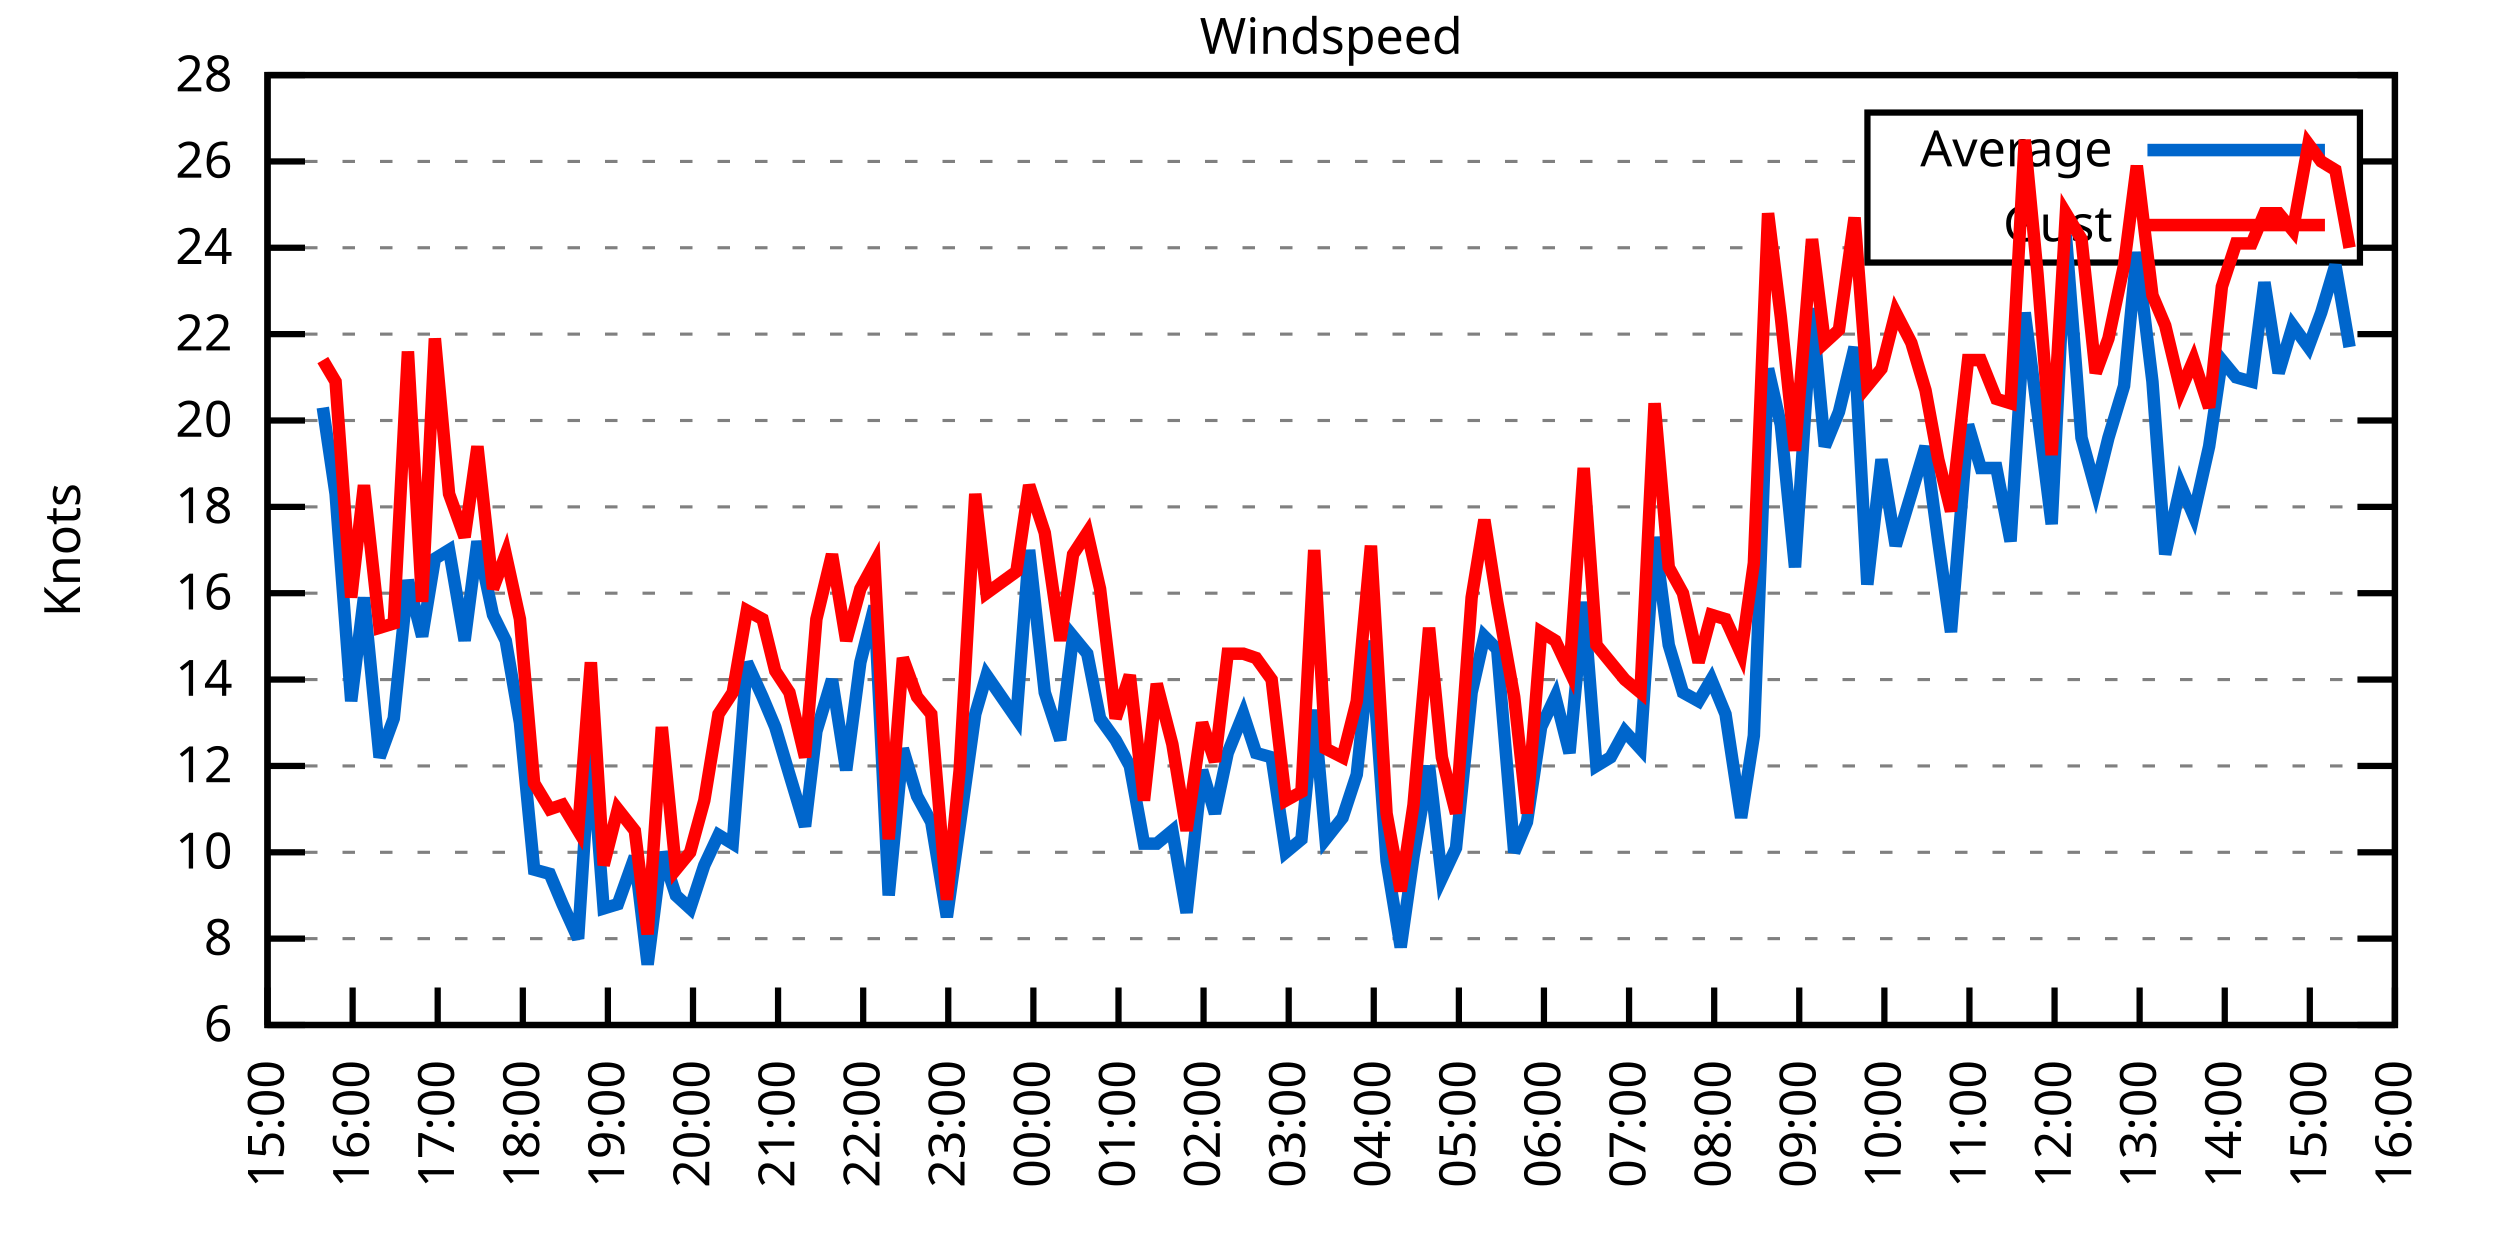
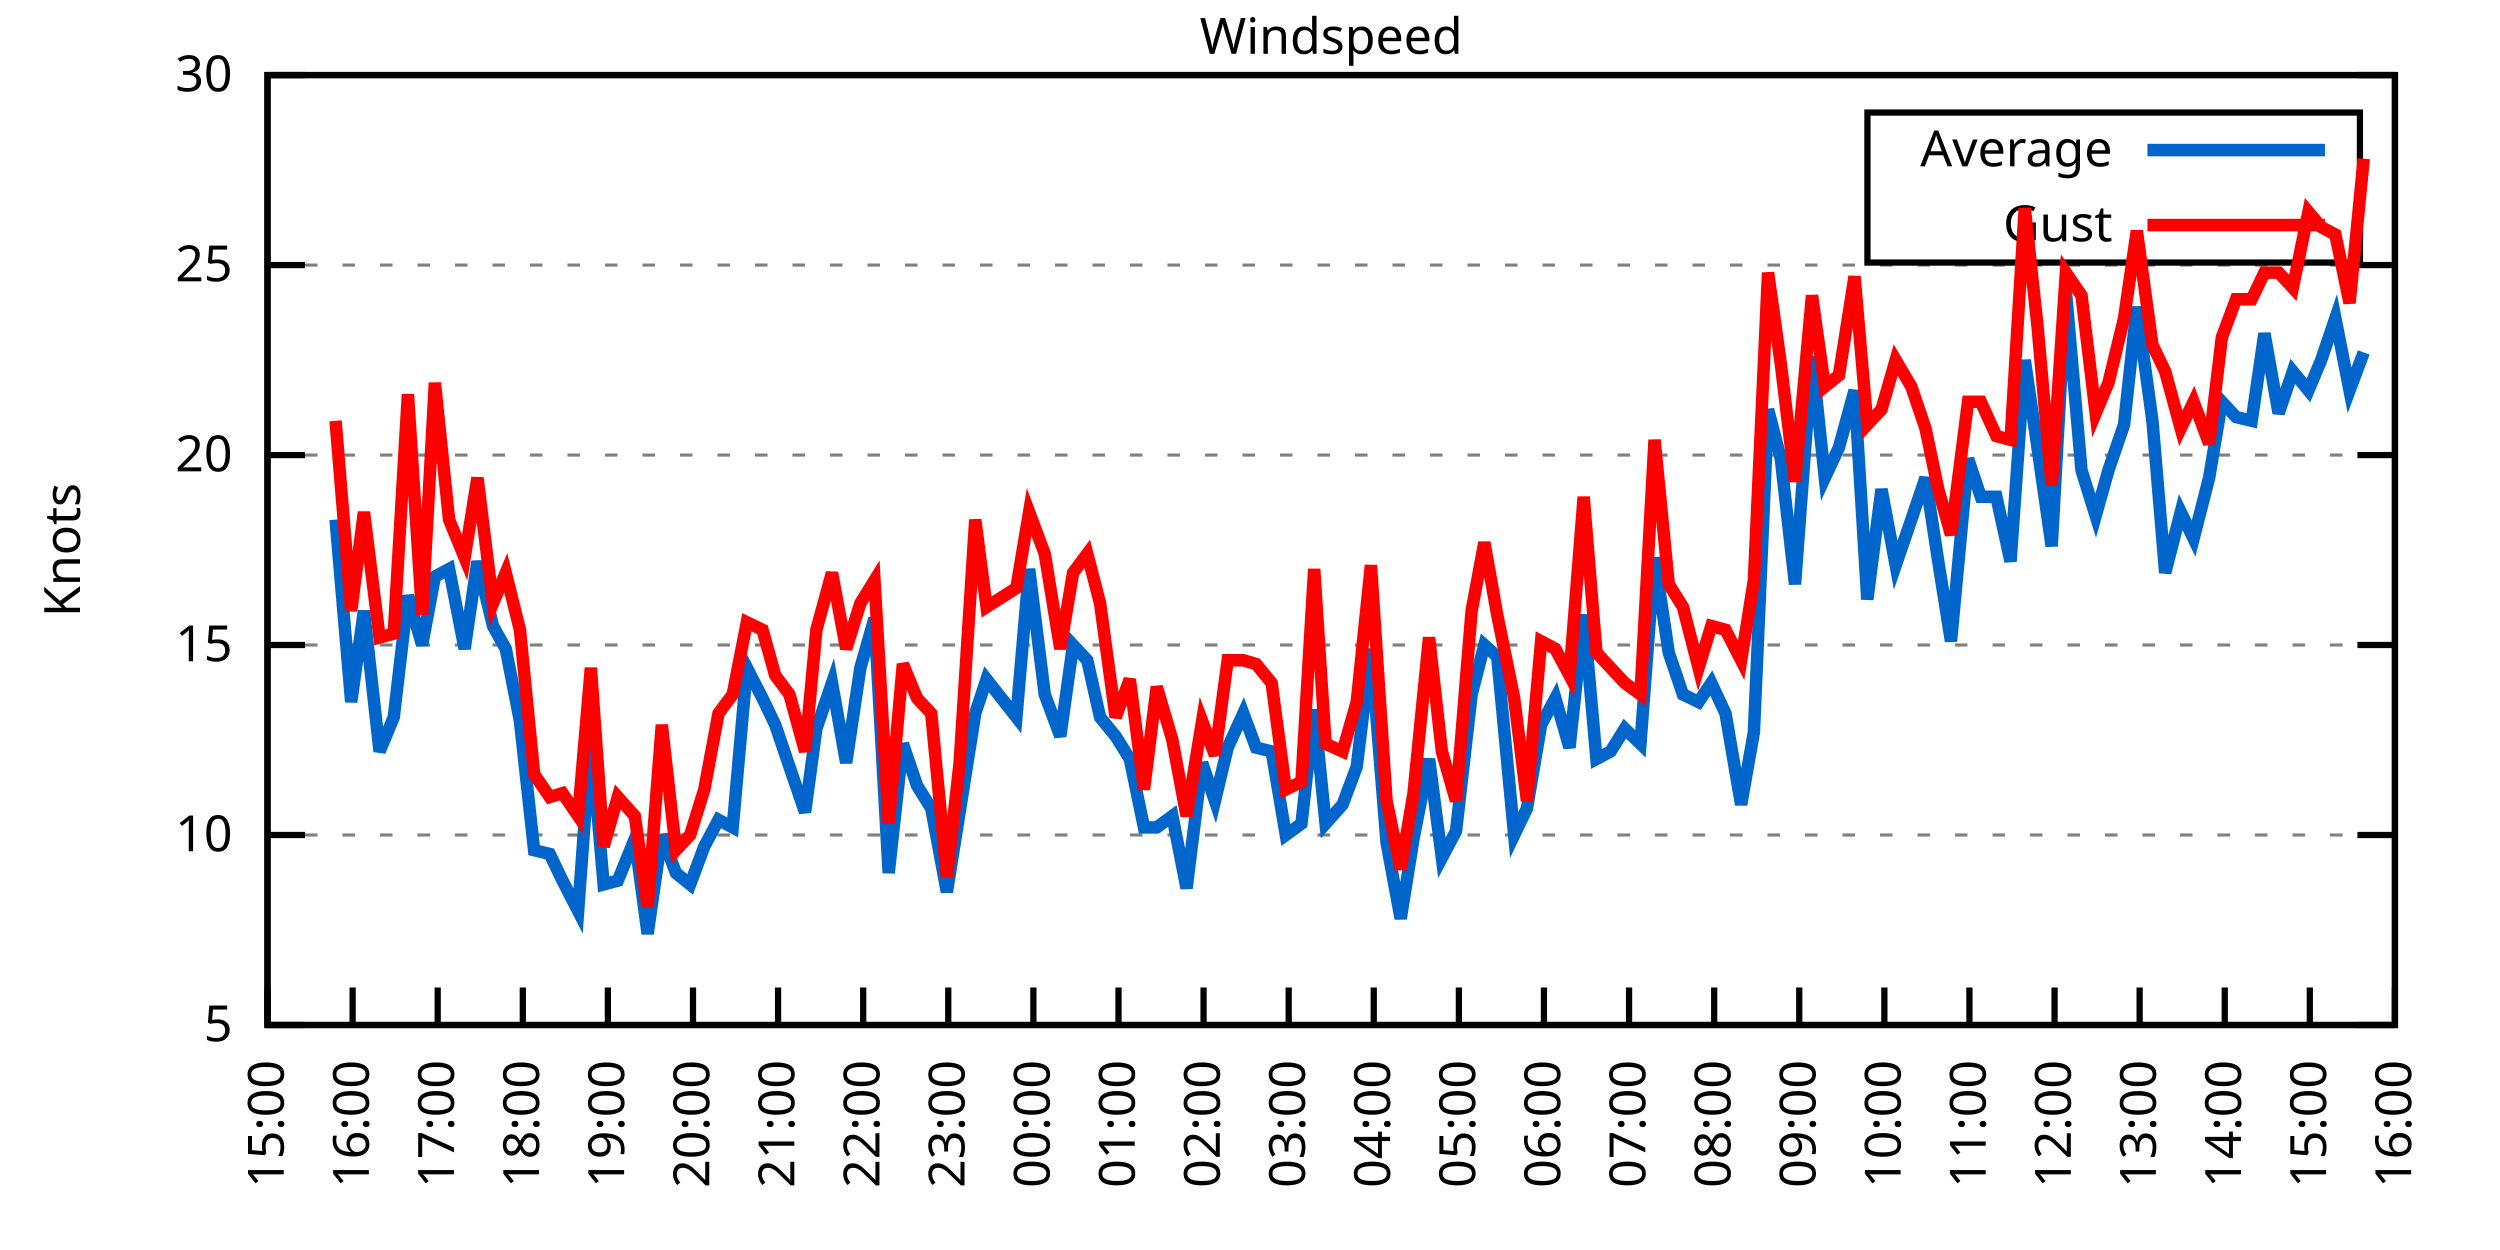
<svg xmlns="http://www.w3.org/2000/svg" xmlns:xlink="http://www.w3.org/1999/xlink" width="400" height="200" viewBox="0 0 400 200">
  <g id="gnuplot_canvas">
    <rect x="0" y="0" width="400" height="200" fill="none" />
    <defs>
      <circle id="gpDot" r="0.5" stroke-width="0.5" stroke="currentColor" />
      <path id="gpPt0" stroke-width="0.333" stroke="currentColor" d="M-1,0 h2 M0,-1 v2" />
      <path id="gpPt1" stroke-width="0.333" stroke="currentColor" d="M-1,-1 L1,1 M1,-1 L-1,1" />
      <path id="gpPt2" stroke-width="0.333" stroke="currentColor" d="M-1,0 L1,0 M0,-1 L0,1 M-1,-1 L1,1 M-1,1 L1,-1" />
      <rect id="gpPt3" stroke-width="0.333" stroke="currentColor" x="-1" y="-1" width="2" height="2" />
      <rect id="gpPt4" stroke-width="0.333" stroke="currentColor" fill="currentColor" x="-1" y="-1" width="2" height="2" />
      <circle id="gpPt5" stroke-width="0.333" stroke="currentColor" cx="0" cy="0" r="1" />
      <use xlink:href="#gpPt5" id="gpPt6" fill="currentColor" stroke="none" />
      <path id="gpPt7" stroke-width="0.333" stroke="currentColor" d="M0,-1.33 L-1.33,0.67 L1.33,0.67 z" />
      <use xlink:href="#gpPt7" id="gpPt8" fill="currentColor" stroke="none" />
      <use xlink:href="#gpPt7" id="gpPt9" stroke="currentColor" transform="rotate(180)" />
      <use xlink:href="#gpPt9" id="gpPt10" fill="currentColor" stroke="none" />
      <use xlink:href="#gpPt3" id="gpPt11" stroke="currentColor" transform="rotate(45)" />
      <use xlink:href="#gpPt11" id="gpPt12" fill="currentColor" stroke="none" />
      <path id="gpPt13" stroke-width="0.333" stroke="currentColor" d="M0,1.330 L1.265,0.411 L0.782,-1.067 L-0.782,-1.076 L-1.265,0.411 z" />
      <use xlink:href="#gpPt13" id="gpPt14" fill="currentColor" stroke="none" />
      <filter id="textbox" filterUnits="objectBoundingBox" x="0" y="0" height="1" width="1">
        <feFlood flood-color="white" flood-opacity="1" result="bgnd" />
        <feComposite in="SourceGraphic" in2="bgnd" operator="atop" />
      </filter>
      <filter id="greybox" filterUnits="objectBoundingBox" x="0" y="0" height="1" width="1">
        <feFlood flood-color="lightgrey" flood-opacity="1" result="grey" />
        <feComposite in="SourceGraphic" in2="grey" operator="atop" />
      </filter>
    </defs>
    <g fill="none" color="white" stroke="currentColor" stroke-width="1.00" stroke-linecap="butt" stroke-linejoin="miter">
</g>
    <g fill="none" color="black" stroke="currentColor" stroke-width="1.00" stroke-linecap="butt" stroke-linejoin="miter">
      <g stroke="none" shape-rendering="crispEdges">
        <polygon fill="rgb(255, 255, 255)" points="42.80,164.00 383.18,164.00 383.18,12.02 42.80,12.02 " />
      </g>
    </g>
    <g fill="none" color="black" stroke="currentColor" stroke-width="1.00" stroke-linecap="butt" stroke-linejoin="miter">
</g>
    <g fill="none" color="black" stroke="black" stroke-width="0.50" stroke-linecap="butt" stroke-linejoin="miter">
</g>
    <g fill="none" color="gray" stroke="currentColor" stroke-width="0.50" stroke-linecap="butt" stroke-linejoin="miter">
      <path stroke="gray" stroke-dasharray="2,4" class="gridline" d="M42.80,164.00 L383.19,164.00  " />
    </g>
    <g fill="none" color="gray" stroke="gray" stroke-width="1.00" stroke-linecap="butt" stroke-linejoin="miter">
</g>
    <g fill="none" color="black" stroke="currentColor" stroke-width="1.00" stroke-linecap="butt" stroke-linejoin="miter">
      <path stroke="black" d="M42.80,164.00 L48.80,164.00 M383.19,164.00 L377.19,164.00  " />
      <g transform="translate(37.20,166.60)" stroke="none" fill="black" font-family="Sans" font-size="8.00" text-anchor="end">
        <text>
-           <tspan font-family="Sans"> 6</tspan>
-         </text>
-       </g>
-     </g>
-     <g fill="none" color="black" stroke="currentColor" stroke-width="1.00" stroke-linecap="butt" stroke-linejoin="miter">
- </g>
-     <g fill="none" color="black" stroke="black" stroke-width="0.50" stroke-linecap="butt" stroke-linejoin="miter">
- </g>
-     <g fill="none" color="gray" stroke="currentColor" stroke-width="0.50" stroke-linecap="butt" stroke-linejoin="miter">
-       <path stroke="gray" stroke-dasharray="2,4" class="gridline" d="M42.80,150.18 L383.19,150.18  " />
-     </g>
-     <g fill="none" color="gray" stroke="gray" stroke-width="1.00" stroke-linecap="butt" stroke-linejoin="miter">
- </g>
-     <g fill="none" color="black" stroke="currentColor" stroke-width="1.00" stroke-linecap="butt" stroke-linejoin="miter">
-       <path stroke="black" d="M42.80,150.18 L48.80,150.18 M383.19,150.18 L377.19,150.18  " />
-       <g transform="translate(37.20,152.78)" stroke="none" fill="black" font-family="Sans" font-size="8.00" text-anchor="end">
-         <text>
-           <tspan font-family="Sans"> 8</tspan>
-         </text>
-       </g>
-     </g>
-     <g fill="none" color="black" stroke="currentColor" stroke-width="1.00" stroke-linecap="butt" stroke-linejoin="miter">
- </g>
-     <g fill="none" color="black" stroke="black" stroke-width="0.50" stroke-linecap="butt" stroke-linejoin="miter">
- </g>
-     <g fill="none" color="gray" stroke="currentColor" stroke-width="0.50" stroke-linecap="butt" stroke-linejoin="miter">
-       <path stroke="gray" stroke-dasharray="2,4" class="gridline" d="M42.80,136.37 L383.19,136.37  " />
-     </g>
-     <g fill="none" color="gray" stroke="gray" stroke-width="1.00" stroke-linecap="butt" stroke-linejoin="miter">
- </g>
-     <g fill="none" color="black" stroke="currentColor" stroke-width="1.00" stroke-linecap="butt" stroke-linejoin="miter">
-       <path stroke="black" d="M42.80,136.37 L48.80,136.37 M383.19,136.37 L377.19,136.37  " />
-       <g transform="translate(37.20,138.97)" stroke="none" fill="black" font-family="Sans" font-size="8.00" text-anchor="end">
+           <tspan font-family="Sans"> 5</tspan>
+         </text>
+       </g>
+     </g>
+     <g fill="none" color="black" stroke="currentColor" stroke-width="1.00" stroke-linecap="butt" stroke-linejoin="miter">
+ </g>
+     <g fill="none" color="black" stroke="black" stroke-width="0.50" stroke-linecap="butt" stroke-linejoin="miter">
+ </g>
+     <g fill="none" color="gray" stroke="currentColor" stroke-width="0.50" stroke-linecap="butt" stroke-linejoin="miter">
+       <path stroke="gray" stroke-dasharray="2,4" class="gridline" d="M42.80,133.60 L383.19,133.60  " />
+     </g>
+     <g fill="none" color="gray" stroke="gray" stroke-width="1.00" stroke-linecap="butt" stroke-linejoin="miter">
+ </g>
+     <g fill="none" color="black" stroke="currentColor" stroke-width="1.00" stroke-linecap="butt" stroke-linejoin="miter">
+       <path stroke="black" d="M42.80,133.60 L48.80,133.60 M383.19,133.60 L377.19,133.60  " />
+       <g transform="translate(37.20,136.20)" stroke="none" fill="black" font-family="Sans" font-size="8.00" text-anchor="end">
        <text>
          <tspan font-family="Sans"> 10</tspan>
        </text>
      </g>
    </g>
    <g fill="none" color="black" stroke="currentColor" stroke-width="1.00" stroke-linecap="butt" stroke-linejoin="miter">
</g>
    <g fill="none" color="black" stroke="black" stroke-width="0.50" stroke-linecap="butt" stroke-linejoin="miter">
</g>
    <g fill="none" color="gray" stroke="currentColor" stroke-width="0.50" stroke-linecap="butt" stroke-linejoin="miter">
-       <path stroke="gray" stroke-dasharray="2,4" class="gridline" d="M42.80,122.55 L383.19,122.55  " />
-     </g>
-     <g fill="none" color="gray" stroke="gray" stroke-width="1.00" stroke-linecap="butt" stroke-linejoin="miter">
- </g>
-     <g fill="none" color="black" stroke="currentColor" stroke-width="1.00" stroke-linecap="butt" stroke-linejoin="miter">
-       <path stroke="black" d="M42.80,122.55 L48.80,122.55 M383.19,122.55 L377.19,122.55  " />
-       <g transform="translate(37.20,125.15)" stroke="none" fill="black" font-family="Sans" font-size="8.00" text-anchor="end">
-         <text>
-           <tspan font-family="Sans"> 12</tspan>
-         </text>
-       </g>
-     </g>
-     <g fill="none" color="black" stroke="currentColor" stroke-width="1.00" stroke-linecap="butt" stroke-linejoin="miter">
- </g>
-     <g fill="none" color="black" stroke="black" stroke-width="0.50" stroke-linecap="butt" stroke-linejoin="miter">
- </g>
-     <g fill="none" color="gray" stroke="currentColor" stroke-width="0.50" stroke-linecap="butt" stroke-linejoin="miter">
-       <path stroke="gray" stroke-dasharray="2,4" class="gridline" d="M42.80,108.73 L383.19,108.73  " />
-     </g>
-     <g fill="none" color="gray" stroke="gray" stroke-width="1.00" stroke-linecap="butt" stroke-linejoin="miter">
- </g>
-     <g fill="none" color="black" stroke="currentColor" stroke-width="1.00" stroke-linecap="butt" stroke-linejoin="miter">
-       <path stroke="black" d="M42.80,108.73 L48.80,108.73 M383.19,108.73 L377.19,108.73  " />
-       <g transform="translate(37.20,111.33)" stroke="none" fill="black" font-family="Sans" font-size="8.00" text-anchor="end">
-         <text>
-           <tspan font-family="Sans"> 14</tspan>
-         </text>
-       </g>
-     </g>
-     <g fill="none" color="black" stroke="currentColor" stroke-width="1.00" stroke-linecap="butt" stroke-linejoin="miter">
- </g>
-     <g fill="none" color="black" stroke="black" stroke-width="0.50" stroke-linecap="butt" stroke-linejoin="miter">
- </g>
-     <g fill="none" color="gray" stroke="currentColor" stroke-width="0.50" stroke-linecap="butt" stroke-linejoin="miter">
-       <path stroke="gray" stroke-dasharray="2,4" class="gridline" d="M42.80,94.91 L383.19,94.91  " />
-     </g>
-     <g fill="none" color="gray" stroke="gray" stroke-width="1.00" stroke-linecap="butt" stroke-linejoin="miter">
- </g>
-     <g fill="none" color="black" stroke="currentColor" stroke-width="1.00" stroke-linecap="butt" stroke-linejoin="miter">
-       <path stroke="black" d="M42.80,94.91 L48.80,94.91 M383.19,94.91 L377.19,94.91  " />
-       <g transform="translate(37.20,97.51)" stroke="none" fill="black" font-family="Sans" font-size="8.00" text-anchor="end">
-         <text>
-           <tspan font-family="Sans"> 16</tspan>
-         </text>
-       </g>
-     </g>
-     <g fill="none" color="black" stroke="currentColor" stroke-width="1.00" stroke-linecap="butt" stroke-linejoin="miter">
- </g>
-     <g fill="none" color="black" stroke="black" stroke-width="0.50" stroke-linecap="butt" stroke-linejoin="miter">
- </g>
-     <g fill="none" color="gray" stroke="currentColor" stroke-width="0.50" stroke-linecap="butt" stroke-linejoin="miter">
-       <path stroke="gray" stroke-dasharray="2,4" class="gridline" d="M42.80,81.10 L383.19,81.10  " />
-     </g>
-     <g fill="none" color="gray" stroke="gray" stroke-width="1.00" stroke-linecap="butt" stroke-linejoin="miter">
- </g>
-     <g fill="none" color="black" stroke="currentColor" stroke-width="1.00" stroke-linecap="butt" stroke-linejoin="miter">
-       <path stroke="black" d="M42.80,81.10 L48.80,81.10 M383.19,81.10 L377.19,81.10  " />
-       <g transform="translate(37.20,83.70)" stroke="none" fill="black" font-family="Sans" font-size="8.00" text-anchor="end">
-         <text>
-           <tspan font-family="Sans"> 18</tspan>
-         </text>
-       </g>
-     </g>
-     <g fill="none" color="black" stroke="currentColor" stroke-width="1.00" stroke-linecap="butt" stroke-linejoin="miter">
- </g>
-     <g fill="none" color="black" stroke="black" stroke-width="0.50" stroke-linecap="butt" stroke-linejoin="miter">
- </g>
-     <g fill="none" color="gray" stroke="currentColor" stroke-width="0.50" stroke-linecap="butt" stroke-linejoin="miter">
-       <path stroke="gray" stroke-dasharray="2,4" class="gridline" d="M42.80,67.28 L383.19,67.28  " />
-     </g>
-     <g fill="none" color="gray" stroke="gray" stroke-width="1.00" stroke-linecap="butt" stroke-linejoin="miter">
- </g>
-     <g fill="none" color="black" stroke="currentColor" stroke-width="1.00" stroke-linecap="butt" stroke-linejoin="miter">
-       <path stroke="black" d="M42.80,67.28 L48.80,67.28 M383.19,67.28 L377.19,67.28  " />
-       <g transform="translate(37.20,69.88)" stroke="none" fill="black" font-family="Sans" font-size="8.00" text-anchor="end">
+       <path stroke="gray" stroke-dasharray="2,4" class="gridline" d="M42.80,103.20 L383.19,103.20  " />
+     </g>
+     <g fill="none" color="gray" stroke="gray" stroke-width="1.00" stroke-linecap="butt" stroke-linejoin="miter">
+ </g>
+     <g fill="none" color="black" stroke="currentColor" stroke-width="1.00" stroke-linecap="butt" stroke-linejoin="miter">
+       <path stroke="black" d="M42.80,103.20 L48.80,103.20 M383.19,103.20 L377.19,103.20  " />
+       <g transform="translate(37.20,105.80)" stroke="none" fill="black" font-family="Sans" font-size="8.00" text-anchor="end">
+         <text>
+           <tspan font-family="Sans"> 15</tspan>
+         </text>
+       </g>
+     </g>
+     <g fill="none" color="black" stroke="currentColor" stroke-width="1.00" stroke-linecap="butt" stroke-linejoin="miter">
+ </g>
+     <g fill="none" color="black" stroke="black" stroke-width="0.50" stroke-linecap="butt" stroke-linejoin="miter">
+ </g>
+     <g fill="none" color="gray" stroke="currentColor" stroke-width="0.50" stroke-linecap="butt" stroke-linejoin="miter">
+       <path stroke="gray" stroke-dasharray="2,4" class="gridline" d="M42.80,72.81 L383.19,72.81  " />
+     </g>
+     <g fill="none" color="gray" stroke="gray" stroke-width="1.00" stroke-linecap="butt" stroke-linejoin="miter">
+ </g>
+     <g fill="none" color="black" stroke="currentColor" stroke-width="1.00" stroke-linecap="butt" stroke-linejoin="miter">
+       <path stroke="black" d="M42.80,72.81 L48.80,72.81 M383.19,72.81 L377.19,72.81  " />
+       <g transform="translate(37.20,75.41)" stroke="none" fill="black" font-family="Sans" font-size="8.00" text-anchor="end">
        <text>
          <tspan font-family="Sans"> 20</tspan>
        </text>
      </g>
    </g>
    <g fill="none" color="black" stroke="currentColor" stroke-width="1.00" stroke-linecap="butt" stroke-linejoin="miter">
</g>
    <g fill="none" color="black" stroke="black" stroke-width="0.50" stroke-linecap="butt" stroke-linejoin="miter">
</g>
    <g fill="none" color="gray" stroke="currentColor" stroke-width="0.50" stroke-linecap="butt" stroke-linejoin="miter">
-       <path stroke="gray" stroke-dasharray="2,4" class="gridline" d="M42.80,53.46 L383.19,53.46  " />
-     </g>
-     <g fill="none" color="gray" stroke="gray" stroke-width="1.00" stroke-linecap="butt" stroke-linejoin="miter">
- </g>
-     <g fill="none" color="black" stroke="currentColor" stroke-width="1.00" stroke-linecap="butt" stroke-linejoin="miter">
-       <path stroke="black" d="M42.80,53.46 L48.80,53.46 M383.19,53.46 L377.19,53.46  " />
-       <g transform="translate(37.20,56.06)" stroke="none" fill="black" font-family="Sans" font-size="8.00" text-anchor="end">
-         <text>
-           <tspan font-family="Sans"> 22</tspan>
-         </text>
-       </g>
-     </g>
-     <g fill="none" color="black" stroke="currentColor" stroke-width="1.00" stroke-linecap="butt" stroke-linejoin="miter">
- </g>
-     <g fill="none" color="black" stroke="black" stroke-width="0.50" stroke-linecap="butt" stroke-linejoin="miter">
- </g>
-     <g fill="none" color="gray" stroke="currentColor" stroke-width="0.50" stroke-linecap="butt" stroke-linejoin="miter">
-       <path stroke="gray" stroke-dasharray="2,4" class="gridline" d="M42.80,39.64 L298.79,39.64 M377.59,39.64 L383.19,39.64  " />
-     </g>
-     <g fill="none" color="gray" stroke="gray" stroke-width="1.00" stroke-linecap="butt" stroke-linejoin="miter">
- </g>
-     <g fill="none" color="black" stroke="currentColor" stroke-width="1.00" stroke-linecap="butt" stroke-linejoin="miter">
-       <path stroke="black" d="M42.80,39.64 L48.80,39.64 M383.19,39.64 L377.19,39.64  " />
-       <g transform="translate(37.20,42.24)" stroke="none" fill="black" font-family="Sans" font-size="8.00" text-anchor="end">
-         <text>
-           <tspan font-family="Sans"> 24</tspan>
-         </text>
-       </g>
-     </g>
-     <g fill="none" color="black" stroke="currentColor" stroke-width="1.00" stroke-linecap="butt" stroke-linejoin="miter">
- </g>
-     <g fill="none" color="black" stroke="black" stroke-width="0.50" stroke-linecap="butt" stroke-linejoin="miter">
- </g>
-     <g fill="none" color="gray" stroke="currentColor" stroke-width="0.50" stroke-linecap="butt" stroke-linejoin="miter">
-       <path stroke="gray" stroke-dasharray="2,4" class="gridline" d="M42.80,25.83 L298.79,25.83 M377.59,25.83 L383.19,25.83  " />
-     </g>
-     <g fill="none" color="gray" stroke="gray" stroke-width="1.00" stroke-linecap="butt" stroke-linejoin="miter">
- </g>
-     <g fill="none" color="black" stroke="currentColor" stroke-width="1.00" stroke-linecap="butt" stroke-linejoin="miter">
-       <path stroke="black" d="M42.80,25.83 L48.80,25.83 M383.19,25.83 L377.19,25.83  " />
-       <g transform="translate(37.20,28.43)" stroke="none" fill="black" font-family="Sans" font-size="8.00" text-anchor="end">
-         <text>
-           <tspan font-family="Sans"> 26</tspan>
+       <path stroke="gray" stroke-dasharray="2,4" class="gridline" d="M42.80,42.41 L383.19,42.41  " />
+     </g>
+     <g fill="none" color="gray" stroke="gray" stroke-width="1.00" stroke-linecap="butt" stroke-linejoin="miter">
+ </g>
+     <g fill="none" color="black" stroke="currentColor" stroke-width="1.00" stroke-linecap="butt" stroke-linejoin="miter">
+       <path stroke="black" d="M42.80,42.41 L48.80,42.41 M383.19,42.41 L377.19,42.41  " />
+       <g transform="translate(37.20,45.01)" stroke="none" fill="black" font-family="Sans" font-size="8.00" text-anchor="end">
+         <text>
+           <tspan font-family="Sans"> 25</tspan>
        </text>
      </g>
    </g>
    <g fill="none" color="black" stroke="currentColor" stroke-width="1.00" stroke-linecap="butt" stroke-linejoin="miter">
</g>
    <g fill="none" color="black" stroke="black" stroke-width="0.50" stroke-linecap="butt" stroke-linejoin="miter">
</g>
    <g fill="none" color="gray" stroke="currentColor" stroke-width="0.50" stroke-linecap="butt" stroke-linejoin="miter">
      <path stroke="gray" stroke-dasharray="2,4" class="gridline" d="M42.80,12.01 L383.19,12.01  " />
    </g>
    <g fill="none" color="gray" stroke="gray" stroke-width="1.00" stroke-linecap="butt" stroke-linejoin="miter">
</g>
    <g fill="none" color="black" stroke="currentColor" stroke-width="1.00" stroke-linecap="butt" stroke-linejoin="miter">
      <path stroke="black" d="M42.80,12.01 L48.80,12.01 M383.19,12.01 L377.19,12.01  " />
      <g transform="translate(37.20,14.61)" stroke="none" fill="black" font-family="Sans" font-size="8.00" text-anchor="end">
        <text>
-           <tspan font-family="Sans"> 28</tspan>
+           <tspan font-family="Sans"> 30</tspan>
        </text>
      </g>
    </g>
    <g fill="none" color="black" stroke="currentColor" stroke-width="1.00" stroke-linecap="butt" stroke-linejoin="miter">
      <path stroke="black" d="M42.80,164.00 L42.80,158.00  " />
      <g transform="translate(45.40,169.60) rotate(270.00)" stroke="none" fill="black" font-family="Sans" font-size="8.00" text-anchor="end">
        <text>
          <tspan font-family="Sans">15:00</tspan>
        </text>
      </g>
    </g>
    <g fill="none" color="black" stroke="currentColor" stroke-width="1.00" stroke-linecap="butt" stroke-linejoin="miter">
      <path stroke="black" d="M56.42,164.00 L56.42,158.00  " />
      <g transform="translate(59.02,169.60) rotate(270.00)" stroke="none" fill="black" font-family="Sans" font-size="8.00" text-anchor="end">
        <text>
          <tspan font-family="Sans">16:00</tspan>
        </text>
      </g>
    </g>
    <g fill="none" color="black" stroke="currentColor" stroke-width="1.00" stroke-linecap="butt" stroke-linejoin="miter">
      <path stroke="black" d="M70.03,164.00 L70.03,158.00  " />
      <g transform="translate(72.63,169.60) rotate(270.00)" stroke="none" fill="black" font-family="Sans" font-size="8.00" text-anchor="end">
        <text>
          <tspan font-family="Sans">17:00</tspan>
        </text>
      </g>
    </g>
    <g fill="none" color="black" stroke="currentColor" stroke-width="1.00" stroke-linecap="butt" stroke-linejoin="miter">
      <path stroke="black" d="M83.65,164.00 L83.65,158.00  " />
      <g transform="translate(86.25,169.60) rotate(270.00)" stroke="none" fill="black" font-family="Sans" font-size="8.00" text-anchor="end">
        <text>
          <tspan font-family="Sans">18:00</tspan>
        </text>
      </g>
    </g>
    <g fill="none" color="black" stroke="currentColor" stroke-width="1.00" stroke-linecap="butt" stroke-linejoin="miter">
      <path stroke="black" d="M97.26,164.00 L97.26,158.00  " />
      <g transform="translate(99.86,169.60) rotate(270.00)" stroke="none" fill="black" font-family="Sans" font-size="8.00" text-anchor="end">
        <text>
          <tspan font-family="Sans">19:00</tspan>
        </text>
      </g>
    </g>
    <g fill="none" color="black" stroke="currentColor" stroke-width="1.00" stroke-linecap="butt" stroke-linejoin="miter">
      <path stroke="black" d="M110.88,164.00 L110.88,158.00  " />
      <g transform="translate(113.48,169.60) rotate(270.00)" stroke="none" fill="black" font-family="Sans" font-size="8.00" text-anchor="end">
        <text>
          <tspan font-family="Sans">20:00</tspan>
        </text>
      </g>
    </g>
    <g fill="none" color="black" stroke="currentColor" stroke-width="1.00" stroke-linecap="butt" stroke-linejoin="miter">
      <path stroke="black" d="M124.49,164.00 L124.49,158.00  " />
      <g transform="translate(127.09,169.60) rotate(270.00)" stroke="none" fill="black" font-family="Sans" font-size="8.00" text-anchor="end">
        <text>
          <tspan font-family="Sans">21:00</tspan>
        </text>
      </g>
    </g>
    <g fill="none" color="black" stroke="currentColor" stroke-width="1.00" stroke-linecap="butt" stroke-linejoin="miter">
      <path stroke="black" d="M138.11,164.00 L138.11,158.00  " />
      <g transform="translate(140.71,169.60) rotate(270.00)" stroke="none" fill="black" font-family="Sans" font-size="8.00" text-anchor="end">
        <text>
          <tspan font-family="Sans">22:00</tspan>
        </text>
      </g>
    </g>
    <g fill="none" color="black" stroke="currentColor" stroke-width="1.00" stroke-linecap="butt" stroke-linejoin="miter">
      <path stroke="black" d="M151.72,164.00 L151.72,158.00  " />
      <g transform="translate(154.32,169.60) rotate(270.00)" stroke="none" fill="black" font-family="Sans" font-size="8.00" text-anchor="end">
        <text>
          <tspan font-family="Sans">23:00</tspan>
        </text>
      </g>
    </g>
    <g fill="none" color="black" stroke="currentColor" stroke-width="1.00" stroke-linecap="butt" stroke-linejoin="miter">
      <path stroke="black" d="M165.34,164.00 L165.34,158.00  " />
      <g transform="translate(167.94,169.60) rotate(270.00)" stroke="none" fill="black" font-family="Sans" font-size="8.00" text-anchor="end">
        <text>
          <tspan font-family="Sans">00:00</tspan>
        </text>
      </g>
    </g>
    <g fill="none" color="black" stroke="currentColor" stroke-width="1.00" stroke-linecap="butt" stroke-linejoin="miter">
      <path stroke="black" d="M178.96,164.00 L178.96,158.00  " />
      <g transform="translate(181.56,169.60) rotate(270.00)" stroke="none" fill="black" font-family="Sans" font-size="8.00" text-anchor="end">
        <text>
          <tspan font-family="Sans">01:00</tspan>
        </text>
      </g>
    </g>
    <g fill="none" color="black" stroke="currentColor" stroke-width="1.00" stroke-linecap="butt" stroke-linejoin="miter">
      <path stroke="black" d="M192.57,164.00 L192.57,158.00  " />
      <g transform="translate(195.17,169.60) rotate(270.00)" stroke="none" fill="black" font-family="Sans" font-size="8.00" text-anchor="end">
        <text>
          <tspan font-family="Sans">02:00</tspan>
        </text>
      </g>
    </g>
    <g fill="none" color="black" stroke="currentColor" stroke-width="1.00" stroke-linecap="butt" stroke-linejoin="miter">
      <path stroke="black" d="M206.19,164.00 L206.19,158.00  " />
      <g transform="translate(208.79,169.60) rotate(270.00)" stroke="none" fill="black" font-family="Sans" font-size="8.00" text-anchor="end">
        <text>
          <tspan font-family="Sans">03:00</tspan>
        </text>
      </g>
    </g>
    <g fill="none" color="black" stroke="currentColor" stroke-width="1.00" stroke-linecap="butt" stroke-linejoin="miter">
      <path stroke="black" d="M219.80,164.00 L219.80,158.00  " />
      <g transform="translate(222.40,169.60) rotate(270.00)" stroke="none" fill="black" font-family="Sans" font-size="8.00" text-anchor="end">
        <text>
          <tspan font-family="Sans">04:00</tspan>
        </text>
      </g>
    </g>
    <g fill="none" color="black" stroke="currentColor" stroke-width="1.00" stroke-linecap="butt" stroke-linejoin="miter">
      <path stroke="black" d="M233.42,164.00 L233.42,158.00  " />
      <g transform="translate(236.02,169.60) rotate(270.00)" stroke="none" fill="black" font-family="Sans" font-size="8.00" text-anchor="end">
        <text>
          <tspan font-family="Sans">05:00</tspan>
        </text>
      </g>
    </g>
    <g fill="none" color="black" stroke="currentColor" stroke-width="1.00" stroke-linecap="butt" stroke-linejoin="miter">
      <path stroke="black" d="M247.03,164.00 L247.03,158.00  " />
      <g transform="translate(249.63,169.60) rotate(270.00)" stroke="none" fill="black" font-family="Sans" font-size="8.00" text-anchor="end">
        <text>
          <tspan font-family="Sans">06:00</tspan>
        </text>
      </g>
    </g>
    <g fill="none" color="black" stroke="currentColor" stroke-width="1.00" stroke-linecap="butt" stroke-linejoin="miter">
      <path stroke="black" d="M260.65,164.00 L260.65,158.00  " />
      <g transform="translate(263.25,169.60) rotate(270.00)" stroke="none" fill="black" font-family="Sans" font-size="8.00" text-anchor="end">
        <text>
          <tspan font-family="Sans">07:00</tspan>
        </text>
      </g>
    </g>
    <g fill="none" color="black" stroke="currentColor" stroke-width="1.00" stroke-linecap="butt" stroke-linejoin="miter">
      <path stroke="black" d="M274.27,164.00 L274.27,158.00  " />
      <g transform="translate(276.87,169.60) rotate(270.00)" stroke="none" fill="black" font-family="Sans" font-size="8.00" text-anchor="end">
        <text>
          <tspan font-family="Sans">08:00</tspan>
        </text>
      </g>
    </g>
    <g fill="none" color="black" stroke="currentColor" stroke-width="1.00" stroke-linecap="butt" stroke-linejoin="miter">
      <path stroke="black" d="M287.88,164.00 L287.88,158.00  " />
      <g transform="translate(290.48,169.60) rotate(270.00)" stroke="none" fill="black" font-family="Sans" font-size="8.00" text-anchor="end">
        <text>
          <tspan font-family="Sans">09:00</tspan>
        </text>
      </g>
    </g>
    <g fill="none" color="black" stroke="currentColor" stroke-width="1.00" stroke-linecap="butt" stroke-linejoin="miter">
      <path stroke="black" d="M301.50,164.00 L301.50,158.00  " />
      <g transform="translate(304.10,169.60) rotate(270.00)" stroke="none" fill="black" font-family="Sans" font-size="8.00" text-anchor="end">
        <text>
          <tspan font-family="Sans">10:00</tspan>
        </text>
      </g>
    </g>
    <g fill="none" color="black" stroke="currentColor" stroke-width="1.00" stroke-linecap="butt" stroke-linejoin="miter">
      <path stroke="black" d="M315.11,164.00 L315.11,158.00  " />
      <g transform="translate(317.71,169.60) rotate(270.00)" stroke="none" fill="black" font-family="Sans" font-size="8.00" text-anchor="end">
        <text>
          <tspan font-family="Sans">11:00</tspan>
        </text>
      </g>
    </g>
    <g fill="none" color="black" stroke="currentColor" stroke-width="1.00" stroke-linecap="butt" stroke-linejoin="miter">
      <path stroke="black" d="M328.73,164.00 L328.73,158.00  " />
      <g transform="translate(331.33,169.60) rotate(270.00)" stroke="none" fill="black" font-family="Sans" font-size="8.00" text-anchor="end">
        <text>
          <tspan font-family="Sans">12:00</tspan>
        </text>
      </g>
    </g>
    <g fill="none" color="black" stroke="currentColor" stroke-width="1.00" stroke-linecap="butt" stroke-linejoin="miter">
      <path stroke="black" d="M342.34,164.00 L342.34,158.00  " />
      <g transform="translate(344.94,169.60) rotate(270.00)" stroke="none" fill="black" font-family="Sans" font-size="8.00" text-anchor="end">
        <text>
          <tspan font-family="Sans">13:00</tspan>
        </text>
      </g>
    </g>
    <g fill="none" color="black" stroke="currentColor" stroke-width="1.00" stroke-linecap="butt" stroke-linejoin="miter">
      <path stroke="black" d="M355.96,164.00 L355.96,158.00  " />
      <g transform="translate(358.56,169.60) rotate(270.00)" stroke="none" fill="black" font-family="Sans" font-size="8.00" text-anchor="end">
        <text>
          <tspan font-family="Sans">14:00</tspan>
        </text>
      </g>
    </g>
    <g fill="none" color="black" stroke="currentColor" stroke-width="1.00" stroke-linecap="butt" stroke-linejoin="miter">
      <path stroke="black" d="M369.57,164.00 L369.57,158.00  " />
      <g transform="translate(372.17,169.60) rotate(270.00)" stroke="none" fill="black" font-family="Sans" font-size="8.00" text-anchor="end">
        <text>
          <tspan font-family="Sans">15:00</tspan>
        </text>
      </g>
    </g>
    <g fill="none" color="black" stroke="currentColor" stroke-width="1.00" stroke-linecap="butt" stroke-linejoin="miter">
      <path stroke="black" d="M383.19,164.00 L383.19,158.00  " />
      <g transform="translate(385.79,169.60) rotate(270.00)" stroke="none" fill="black" font-family="Sans" font-size="8.00" text-anchor="end">
        <text>
          <tspan font-family="Sans">16:00</tspan>
        </text>
      </g>
    </g>
    <g fill="none" color="black" stroke="currentColor" stroke-width="1.00" stroke-linecap="butt" stroke-linejoin="miter">
</g>
    <g fill="none" color="black" stroke="currentColor" stroke-width="1.00" stroke-linecap="butt" stroke-linejoin="miter">
      <path stroke="black" d="M42.80,12.01 L42.80,164.00 L383.19,164.00 L383.19,12.01 L42.80,12.01 Z  " />
    </g>
    <g fill="none" color="black" stroke="currentColor" stroke-width="1.00" stroke-linecap="butt" stroke-linejoin="miter">
</g>
    <g fill="none" color="black" stroke="currentColor" stroke-width="1.00" stroke-linecap="butt" stroke-linejoin="miter">
      <path stroke="black" d="M298.79,42.01 L298.79,18.01 L377.59,18.01 L377.59,42.01 L298.79,42.01 Z  " />
    </g>
    <g id="Windspeed_plot_1">
      <g fill="none" color="white" stroke="black" stroke-width="2.00" stroke-linecap="butt" stroke-linejoin="miter">
</g>
      <g fill="none" color="black" stroke="currentColor" stroke-width="2.00" stroke-linecap="butt" stroke-linejoin="miter">
        <g transform="translate(337.99,26.61)" stroke="none" fill="black" font-family="Sans" font-size="8.00" text-anchor="end">
          <text>
            <tspan font-family="Sans">Average</tspan>
          </text>
        </g>
      </g>
      <g fill="none" color="black" stroke="currentColor" stroke-width="2.00" stroke-linecap="butt" stroke-linejoin="miter">
-         <path stroke="rgb(  0, 102, 204)" d="M343.59,24.01 L371.99,24.01 M51.65,65.21 L53.69,79.02 L56.19,112.19 L58.23,95.60 L60.73,121.17 L63.00,114.95   L65.27,92.84 L67.54,101.82 L69.58,89.39 L71.85,88.00 L74.34,102.51 L76.39,86.62 L78.88,98.37 L80.92,102.51   L83.19,115.64 L85.46,139.13 L87.96,139.82 L90.00,144.66 L92.50,150.18 L94.54,118.40 L96.58,145.35 L98.85,144.66   L101.57,137.06 L103.62,154.33 L105.89,136.37 L108.15,143.27 L110.42,145.35 L112.69,138.44 L114.96,133.60 L117.23,134.98   L119.50,105.97 L122.00,111.49 L124.04,116.33 L126.31,123.93 L128.81,132.22 L130.62,117.02 L133.12,108.73 L135.39,123.24   L137.66,105.97 L139.92,96.99 L142.19,143.27 L144.46,119.78 L146.73,127.38 L149.00,131.53 L151.50,146.73 L153.54,132.22   L156.04,114.26 L157.85,108.04 L162.62,114.95 L164.66,88.00 L167.16,110.80 L169.65,118.40 L171.69,101.82 L173.96,104.59   L176.01,114.95 L178.50,118.40 L180.77,122.55 L183.04,134.98 L185.08,134.98 L187.58,132.91 L189.85,146.04 L192.34,123.24   L194.39,130.15 L196.43,120.48 L198.93,114.26 L200.97,120.48 L203.46,121.17 L205.73,136.37 L208.23,134.29 L210.27,113.57   L212.09,134.29 L214.81,130.84 L217.08,123.93 L219.35,102.51 L221.85,137.75 L224.11,151.56 L226.16,137.06 L228.65,122.55   L230.70,140.51 L232.96,135.67 L235.46,110.80 L237.50,101.82 L239.55,103.89 L242.27,136.37 L244.31,131.53 L246.58,116.33   L248.85,111.49 L251.12,120.48 L253.39,96.30 L255.43,122.55 L257.70,121.17 L259.97,117.02 L262.47,119.78 L264.73,85.93   L267.00,103.20 L269.27,110.80 L271.77,112.19 L273.81,108.73 L276.08,114.26 L278.58,130.84 L280.62,117.71 L282.89,58.99   L284.93,67.97 L287.20,90.77 L289.92,49.32 L291.97,71.42 L294.23,65.90 L296.73,55.53 L298.77,93.53 L301.04,73.50   L303.31,87.31 L305.81,79.02 L308.08,71.42 L310.12,86.62 L312.16,101.13 L314.89,67.97 L316.93,74.88 L319.42,74.88   L321.69,86.62 L323.96,50.01 L326.00,65.90 L328.27,83.86 L330.54,37.57 L333.04,70.04 L335.31,78.33 L337.35,70.04   L339.85,61.75 L341.89,40.34 L344.39,61.06 L346.43,88.70 L348.92,77.64 L350.97,82.48 L353.46,71.42 L355.50,57.61   L357.77,60.37 L360.27,61.06 L362.31,45.17 L364.58,59.68 L366.85,52.08 L369.35,55.53 L371.39,50.01 L373.66,42.41   L375.93,55.53  " />
+         <path stroke="rgb(  0, 102, 204)" d="M343.59,24.01 L371.99,24.01 M53.69,83.14 L56.19,112.32 L58.23,97.73 L60.73,120.23 L63.00,114.76 L65.27,95.30   L67.54,103.20 L69.58,92.26 L71.85,91.04 L74.34,103.81 L76.39,89.83 L78.88,100.16 L80.92,103.81 L83.19,115.36   L85.46,136.03 L87.96,136.64 L90.00,140.90 L92.50,145.76 L94.54,117.80 L96.58,141.51 L98.85,140.90 L101.57,134.21   L103.62,149.41 L105.89,133.60 L108.15,139.68 L110.42,141.51 L112.69,135.43 L114.96,131.17 L117.23,132.39 L119.50,106.85   L122.00,111.72 L124.04,115.97 L126.31,122.66 L128.81,129.95 L130.62,116.58 L133.12,109.28 L135.39,122.05 L137.66,106.85   L139.92,98.95 L142.19,139.68 L144.46,119.01 L146.73,125.70 L149.00,129.35 L151.50,142.72 L153.54,129.95 L156.04,114.15   L157.85,108.68 L162.62,114.76 L164.66,91.04 L167.16,111.11 L169.65,117.80 L171.69,103.20 L173.96,105.64 L176.01,114.76   L178.50,117.80 L180.77,121.44 L183.04,132.39 L185.08,132.39 L187.58,130.56 L189.85,142.11 L192.34,122.05 L194.39,128.13   L196.43,119.62 L198.93,114.15 L200.97,119.62 L203.46,120.23 L205.73,133.60 L208.23,131.78 L210.27,113.54 L212.09,131.78   L214.81,128.74 L217.08,122.66 L219.35,103.81 L221.85,134.82 L224.11,146.98 L226.16,134.21 L228.65,121.44 L230.70,137.25   L232.96,132.99 L235.46,111.11 L237.50,103.20 L239.55,105.03 L242.27,133.60 L244.31,129.35 L246.58,115.97 L248.85,111.72   L251.12,119.62 L253.39,98.34 L255.43,121.44 L257.70,120.23 L259.97,116.58 L262.47,119.01 L264.73,89.22 L267.00,104.42   L269.27,111.11 L271.77,112.32 L273.81,109.28 L276.08,114.15 L278.58,128.74 L280.62,117.19 L282.89,65.51 L284.93,73.41   L287.20,93.48 L289.92,57.00 L291.97,76.45 L294.23,71.59 L296.73,62.47 L298.77,95.91 L301.04,78.28 L303.31,90.44   L305.81,83.14 L308.08,76.45 L310.12,89.83 L312.16,102.60 L314.89,73.41 L316.93,79.49 L319.42,79.49 L321.69,89.83   L323.96,57.61 L326.00,71.59 L328.27,87.40 L330.54,46.66 L333.04,75.24 L335.31,82.53 L337.35,75.24 L339.85,67.94   L341.89,49.10 L344.39,67.33 L346.43,91.65 L348.92,81.93 L350.97,86.18 L353.46,76.45 L355.50,64.29 L357.77,66.73   L360.27,67.33 L362.31,53.35 L364.58,66.12 L366.85,59.43 L369.35,62.47 L371.39,57.61 L373.66,50.92 L375.93,62.47   L378.20,56.39  " />
      </g>
    </g>
    <g id="Windspeed_plot_2">
      <g fill="none" color="black" stroke="currentColor" stroke-width="2.00" stroke-linecap="butt" stroke-linejoin="miter">
        <g transform="translate(337.99,38.61)" stroke="none" fill="black" font-family="Sans" font-size="8.00" text-anchor="end">
          <text>
            <tspan font-family="Sans">Gust</tspan>
          </text>
        </g>
      </g>
      <g fill="none" color="black" stroke="currentColor" stroke-width="2.00" stroke-linecap="butt" stroke-linejoin="miter">
-         <path stroke="rgb(255,   0,   0)" d="M343.59,36.01 L371.99,36.01 M51.65,57.61 L53.69,61.06 L56.19,95.60 L58.23,77.64 L60.73,100.44 L63.00,99.75   L65.27,56.23 L67.54,96.30 L69.58,54.15 L71.85,79.02 L74.34,85.93 L76.39,71.42 L78.88,94.22 L80.92,88.70   L83.19,99.06 L85.46,125.31 L87.96,129.46 L90.00,128.77 L92.50,132.91 L94.54,105.97 L96.58,138.44 L98.85,129.46   L101.57,132.91 L103.62,149.49 L105.89,116.33 L108.15,139.13 L110.42,136.37 L112.69,128.08 L114.96,114.26 L117.23,110.80   L119.50,97.68 L122.00,99.06 L124.04,107.35 L126.31,110.80 L128.81,121.17 L130.62,99.06 L133.12,88.70 L135.39,102.51   L137.66,94.22 L139.92,90.08 L142.19,134.29 L144.46,105.28 L146.73,111.49 L149.00,114.26 L151.50,143.96 L153.54,123.24   L156.04,79.02 L157.85,94.91 L162.62,91.46 L164.66,77.64 L167.16,85.24 L169.65,102.51 L171.69,88.70 L173.96,85.24   L176.01,94.22 L178.50,114.95 L180.77,108.04 L183.04,128.08 L185.08,109.42 L187.58,119.09 L189.85,132.91 L192.34,115.64   L194.39,121.86 L196.43,104.59 L198.93,104.59 L200.97,105.28 L203.46,108.73 L205.73,128.08 L208.23,126.69 L210.27,88.00   L212.09,119.78 L214.81,121.17 L217.08,112.19 L219.35,87.31 L221.85,130.15 L224.11,142.58 L226.16,128.77 L228.65,100.44   L230.70,121.17 L232.96,130.15 L235.46,95.60 L237.50,83.17 L239.55,96.30 L242.27,111.49 L244.31,130.15 L246.58,101.13   L248.85,102.51 L251.12,107.35 L253.39,74.88 L255.43,103.20 L257.70,105.97 L259.97,108.73 L262.47,110.80 L264.73,64.52   L267.00,90.77 L269.27,94.91 L271.77,105.97 L273.81,98.37 L276.08,99.06 L278.58,104.59 L280.62,90.08 L282.89,34.12   L284.93,50.70 L287.20,72.12 L289.92,38.26 L291.97,54.84 L294.23,52.77 L296.73,34.81 L298.77,61.75 L301.04,58.99   L303.31,50.01 L305.81,54.84 L308.08,62.44 L310.12,73.50 L312.16,81.79 L314.89,57.61 L316.93,57.61 L319.42,63.82   L321.69,64.52 L323.96,22.37 L326.00,43.79 L328.27,72.81 L330.54,34.12 L333.04,38.26 L335.31,59.68 L337.35,54.15   L339.85,42.41 L341.89,26.52 L344.39,47.24 L346.43,52.08 L348.92,62.44 L350.97,57.61 L353.46,65.21 L355.50,45.86   L357.77,38.95 L360.27,38.95 L362.31,34.12 L364.58,34.12 L366.85,36.88 L369.35,23.06 L371.39,25.83 L373.66,27.21   L375.93,39.64  " />
+         <path stroke="rgb(255,   0,   0)" d="M343.59,36.01 L371.99,36.01 M53.69,67.33 L56.19,97.73 L58.23,81.93 L60.73,101.99 L63.00,101.38 L65.27,63.08   L67.54,98.34 L69.58,61.25 L71.85,83.14 L74.34,89.22 L76.39,76.45 L78.88,96.52 L80.92,91.65 L83.19,100.77   L85.46,123.87 L87.96,127.52 L90.00,126.91 L92.50,130.56 L94.54,106.85 L96.58,135.43 L98.85,127.52 L101.57,130.56   L103.62,145.15 L105.89,115.97 L108.15,136.03 L110.42,133.60 L112.69,126.31 L114.96,114.15 L117.23,111.11 L119.50,99.56   L122.00,100.77 L124.04,108.07 L126.31,111.11 L128.81,120.23 L130.62,100.77 L133.12,91.65 L135.39,103.81 L137.66,96.52   L139.92,92.87 L142.19,131.78 L144.46,106.24 L146.73,111.72 L149.00,114.15 L151.50,140.29 L153.54,122.05 L156.04,83.14   L157.85,97.12 L162.62,94.08 L164.66,81.93 L167.16,88.61 L169.65,103.81 L171.69,91.65 L173.96,88.61 L176.01,96.52   L178.50,114.76 L180.77,108.68 L183.04,126.31 L185.08,109.89 L187.58,118.40 L189.85,130.56 L192.34,115.36 L194.39,120.83   L196.43,105.64 L198.93,105.64 L200.97,106.24 L203.46,109.28 L205.73,126.31 L208.23,125.09 L210.27,91.04 L212.09,119.01   L214.81,120.23 L217.08,112.32 L219.35,90.44 L221.85,128.13 L224.11,139.07 L226.16,126.91 L228.65,101.99 L230.70,120.23   L232.96,128.13 L235.46,97.73 L237.50,86.79 L239.55,98.34 L242.27,111.72 L244.31,128.13 L246.58,102.60 L248.85,103.81   L251.12,108.07 L253.39,79.49 L255.43,104.42 L257.70,106.85 L259.97,109.28 L262.47,111.11 L264.73,70.37 L267.00,93.48   L269.27,97.12 L271.77,106.85 L273.81,100.16 L276.08,100.77 L278.58,105.64 L280.62,92.87 L282.89,43.62 L284.93,58.21   L287.20,77.06 L289.92,47.27 L291.97,61.86 L294.23,60.04 L296.73,44.23 L298.77,67.94 L301.04,65.51 L303.31,57.61   L305.81,61.86 L308.08,68.55 L310.12,78.28 L312.16,85.57 L314.89,64.29 L316.93,64.29 L319.42,69.77 L321.69,70.37   L323.96,33.29 L326.00,52.14 L328.27,77.67 L330.54,43.62 L333.04,47.27 L335.31,66.12 L337.35,61.25 L339.85,50.92   L341.89,36.94 L344.39,55.18 L346.43,59.43 L348.92,68.55 L350.97,64.29 L353.46,70.98 L355.50,53.96 L357.77,47.88   L360.27,47.88 L362.31,43.62 L364.58,43.62 L366.85,46.06 L369.35,33.90 L371.39,36.33 L373.66,37.54 L375.93,48.49   L378.20,25.39  " />
      </g>
    </g>
    <g fill="none" color="black" stroke="currentColor" stroke-width="2.00" stroke-linecap="butt" stroke-linejoin="miter">
</g>
    <g fill="none" color="black" stroke="black" stroke-width="1.00" stroke-linecap="butt" stroke-linejoin="miter">
</g>
    <g fill="none" color="black" stroke="currentColor" stroke-width="1.00" stroke-linecap="butt" stroke-linejoin="miter">
      <path stroke="black" d="M42.80,12.01 L42.80,164.00 L383.19,164.00 L383.19,12.01 L42.80,12.01 Z  " />
      <g transform="translate(12.80,88.01) rotate(270.00)" stroke="none" fill="black" font-family="Sans" font-size="8.00" text-anchor="middle">
        <text>
          <tspan font-family="Sans">Knots</tspan>
        </text>
      </g>
    </g>
    <g fill="none" color="black" stroke="currentColor" stroke-width="1.00" stroke-linecap="butt" stroke-linejoin="miter">
</g>
    <g fill="none" color="black" stroke="currentColor" stroke-width="1.00" stroke-linecap="butt" stroke-linejoin="miter">
      <g transform="translate(212.99,8.61)" stroke="none" fill="black" font-family="Sans" font-size="8.00" text-anchor="middle">
        <text>
          <tspan font-family="Sans">Windspeed</tspan>
        </text>
      </g>
    </g>
    <g fill="none" color="black" stroke="currentColor" stroke-width="1.00" stroke-linecap="butt" stroke-linejoin="miter">
</g>
  </g>
</svg>
